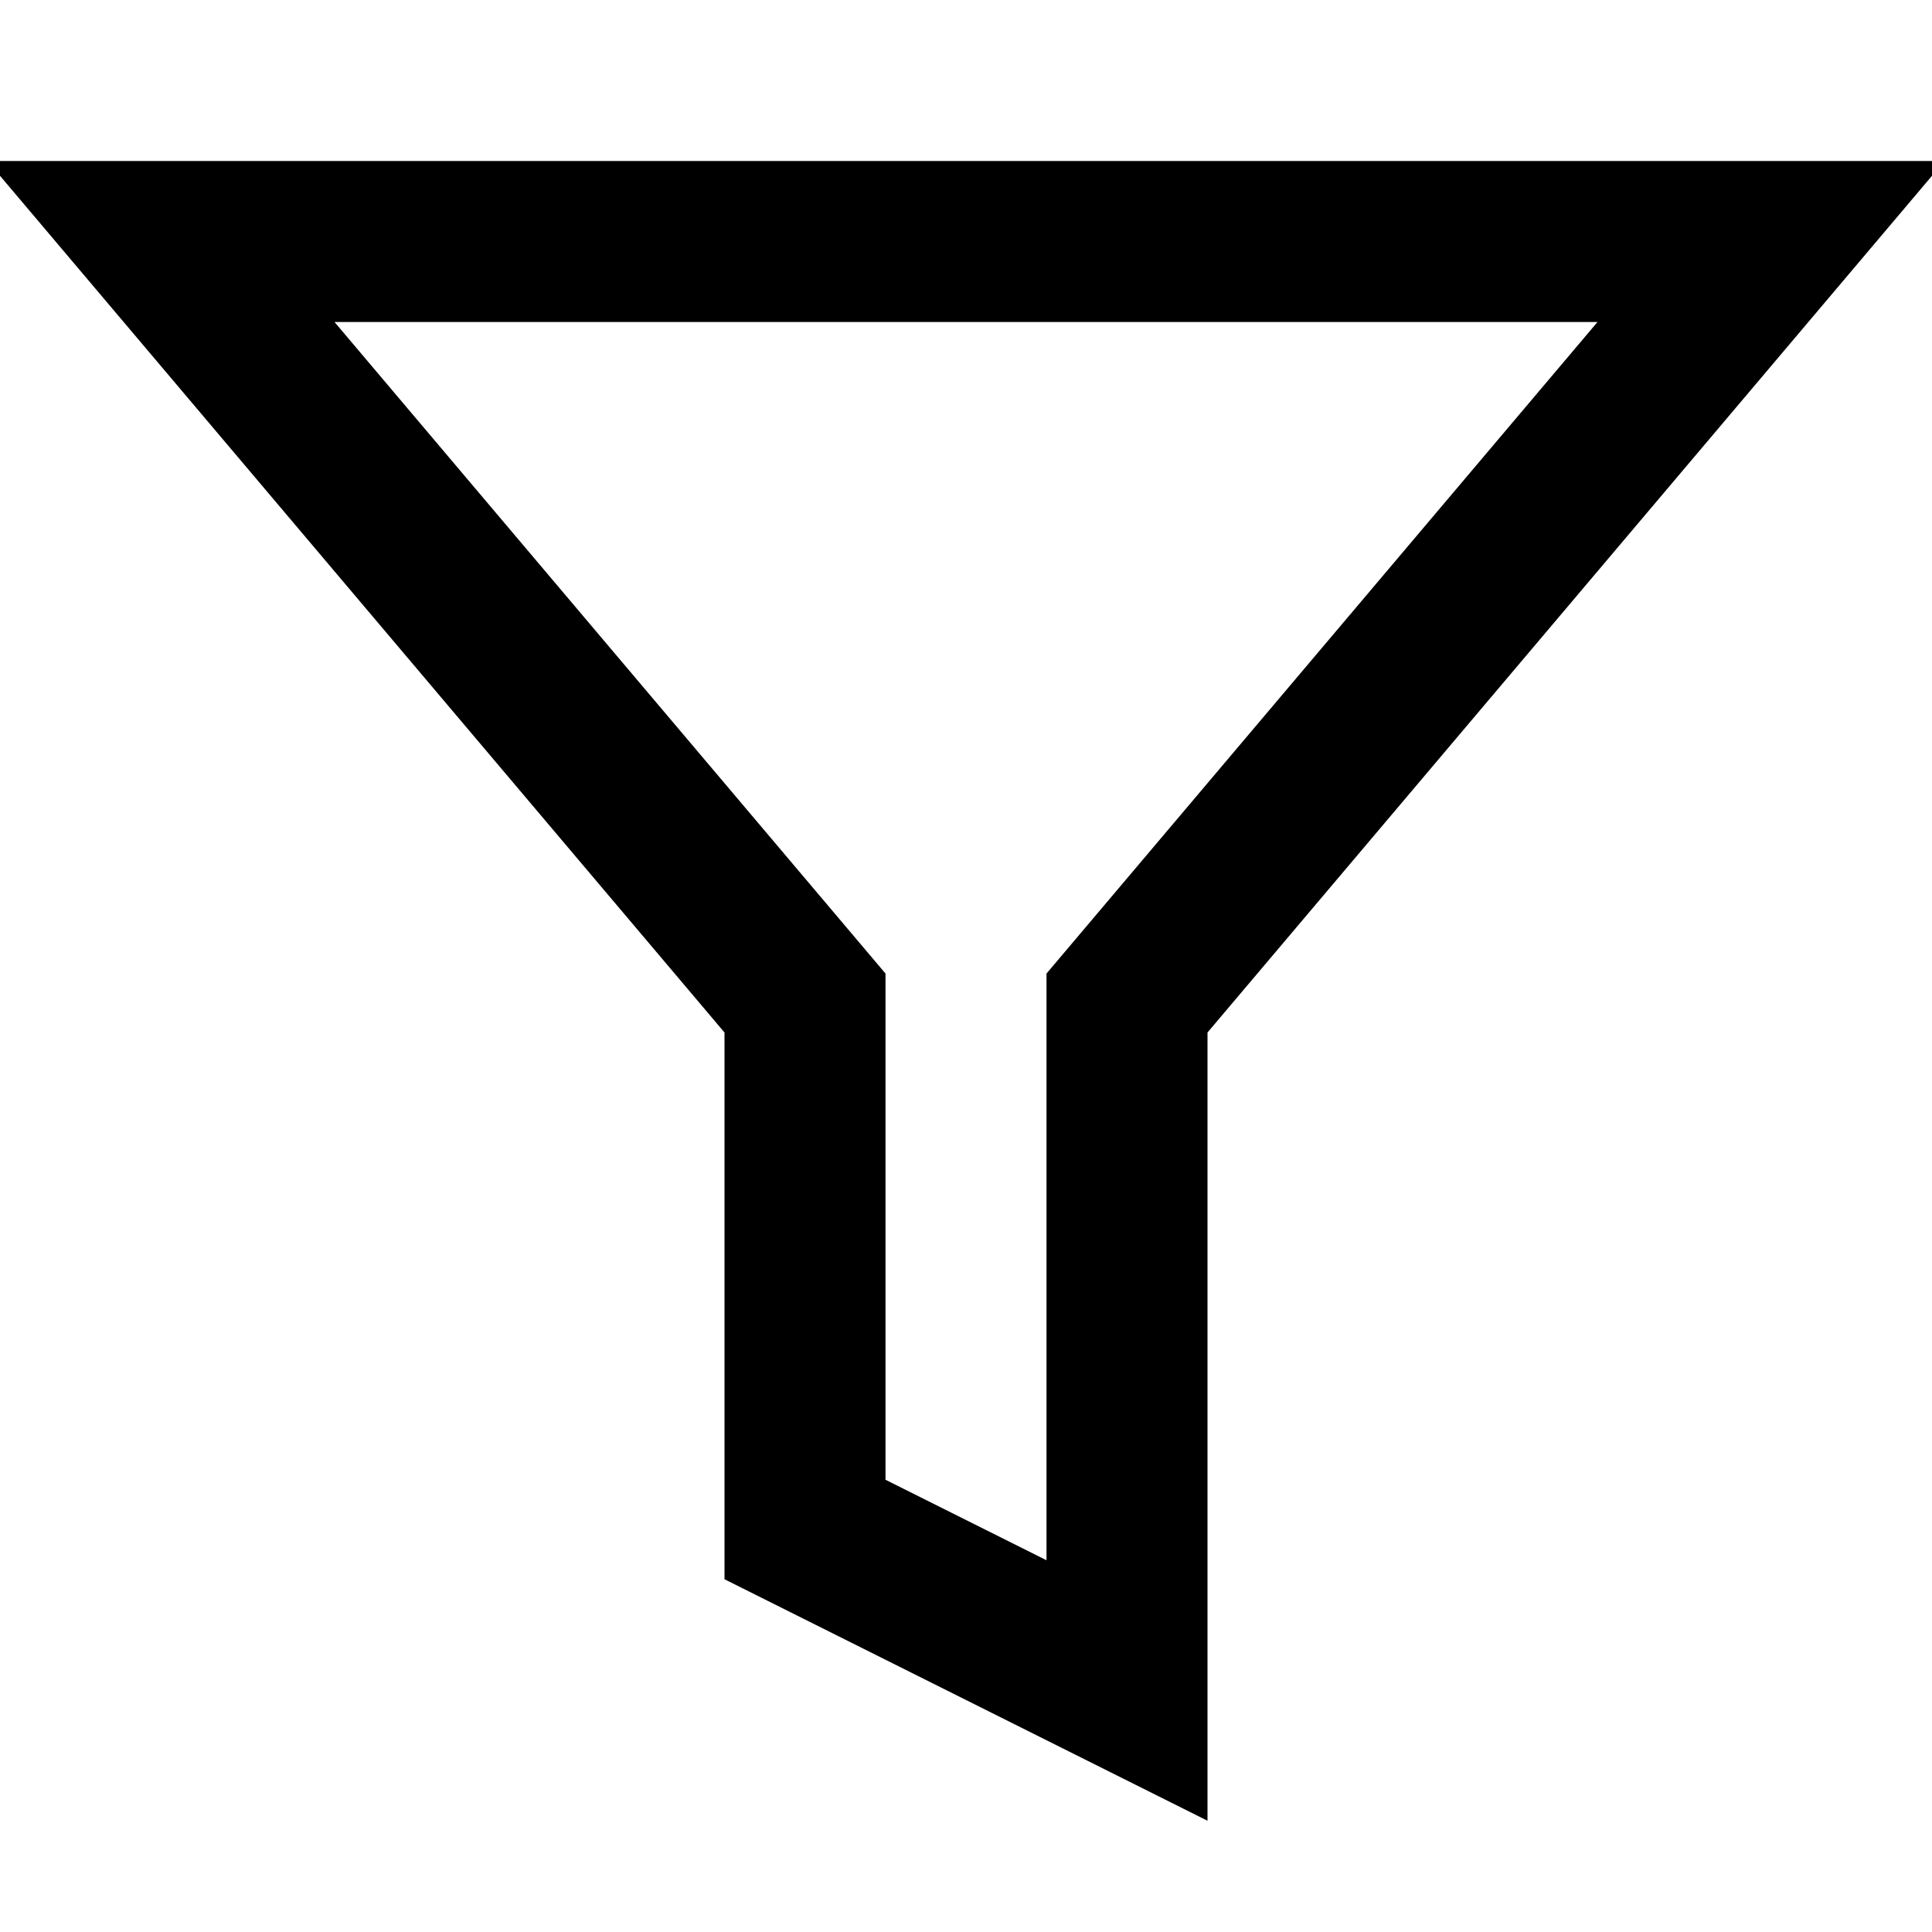
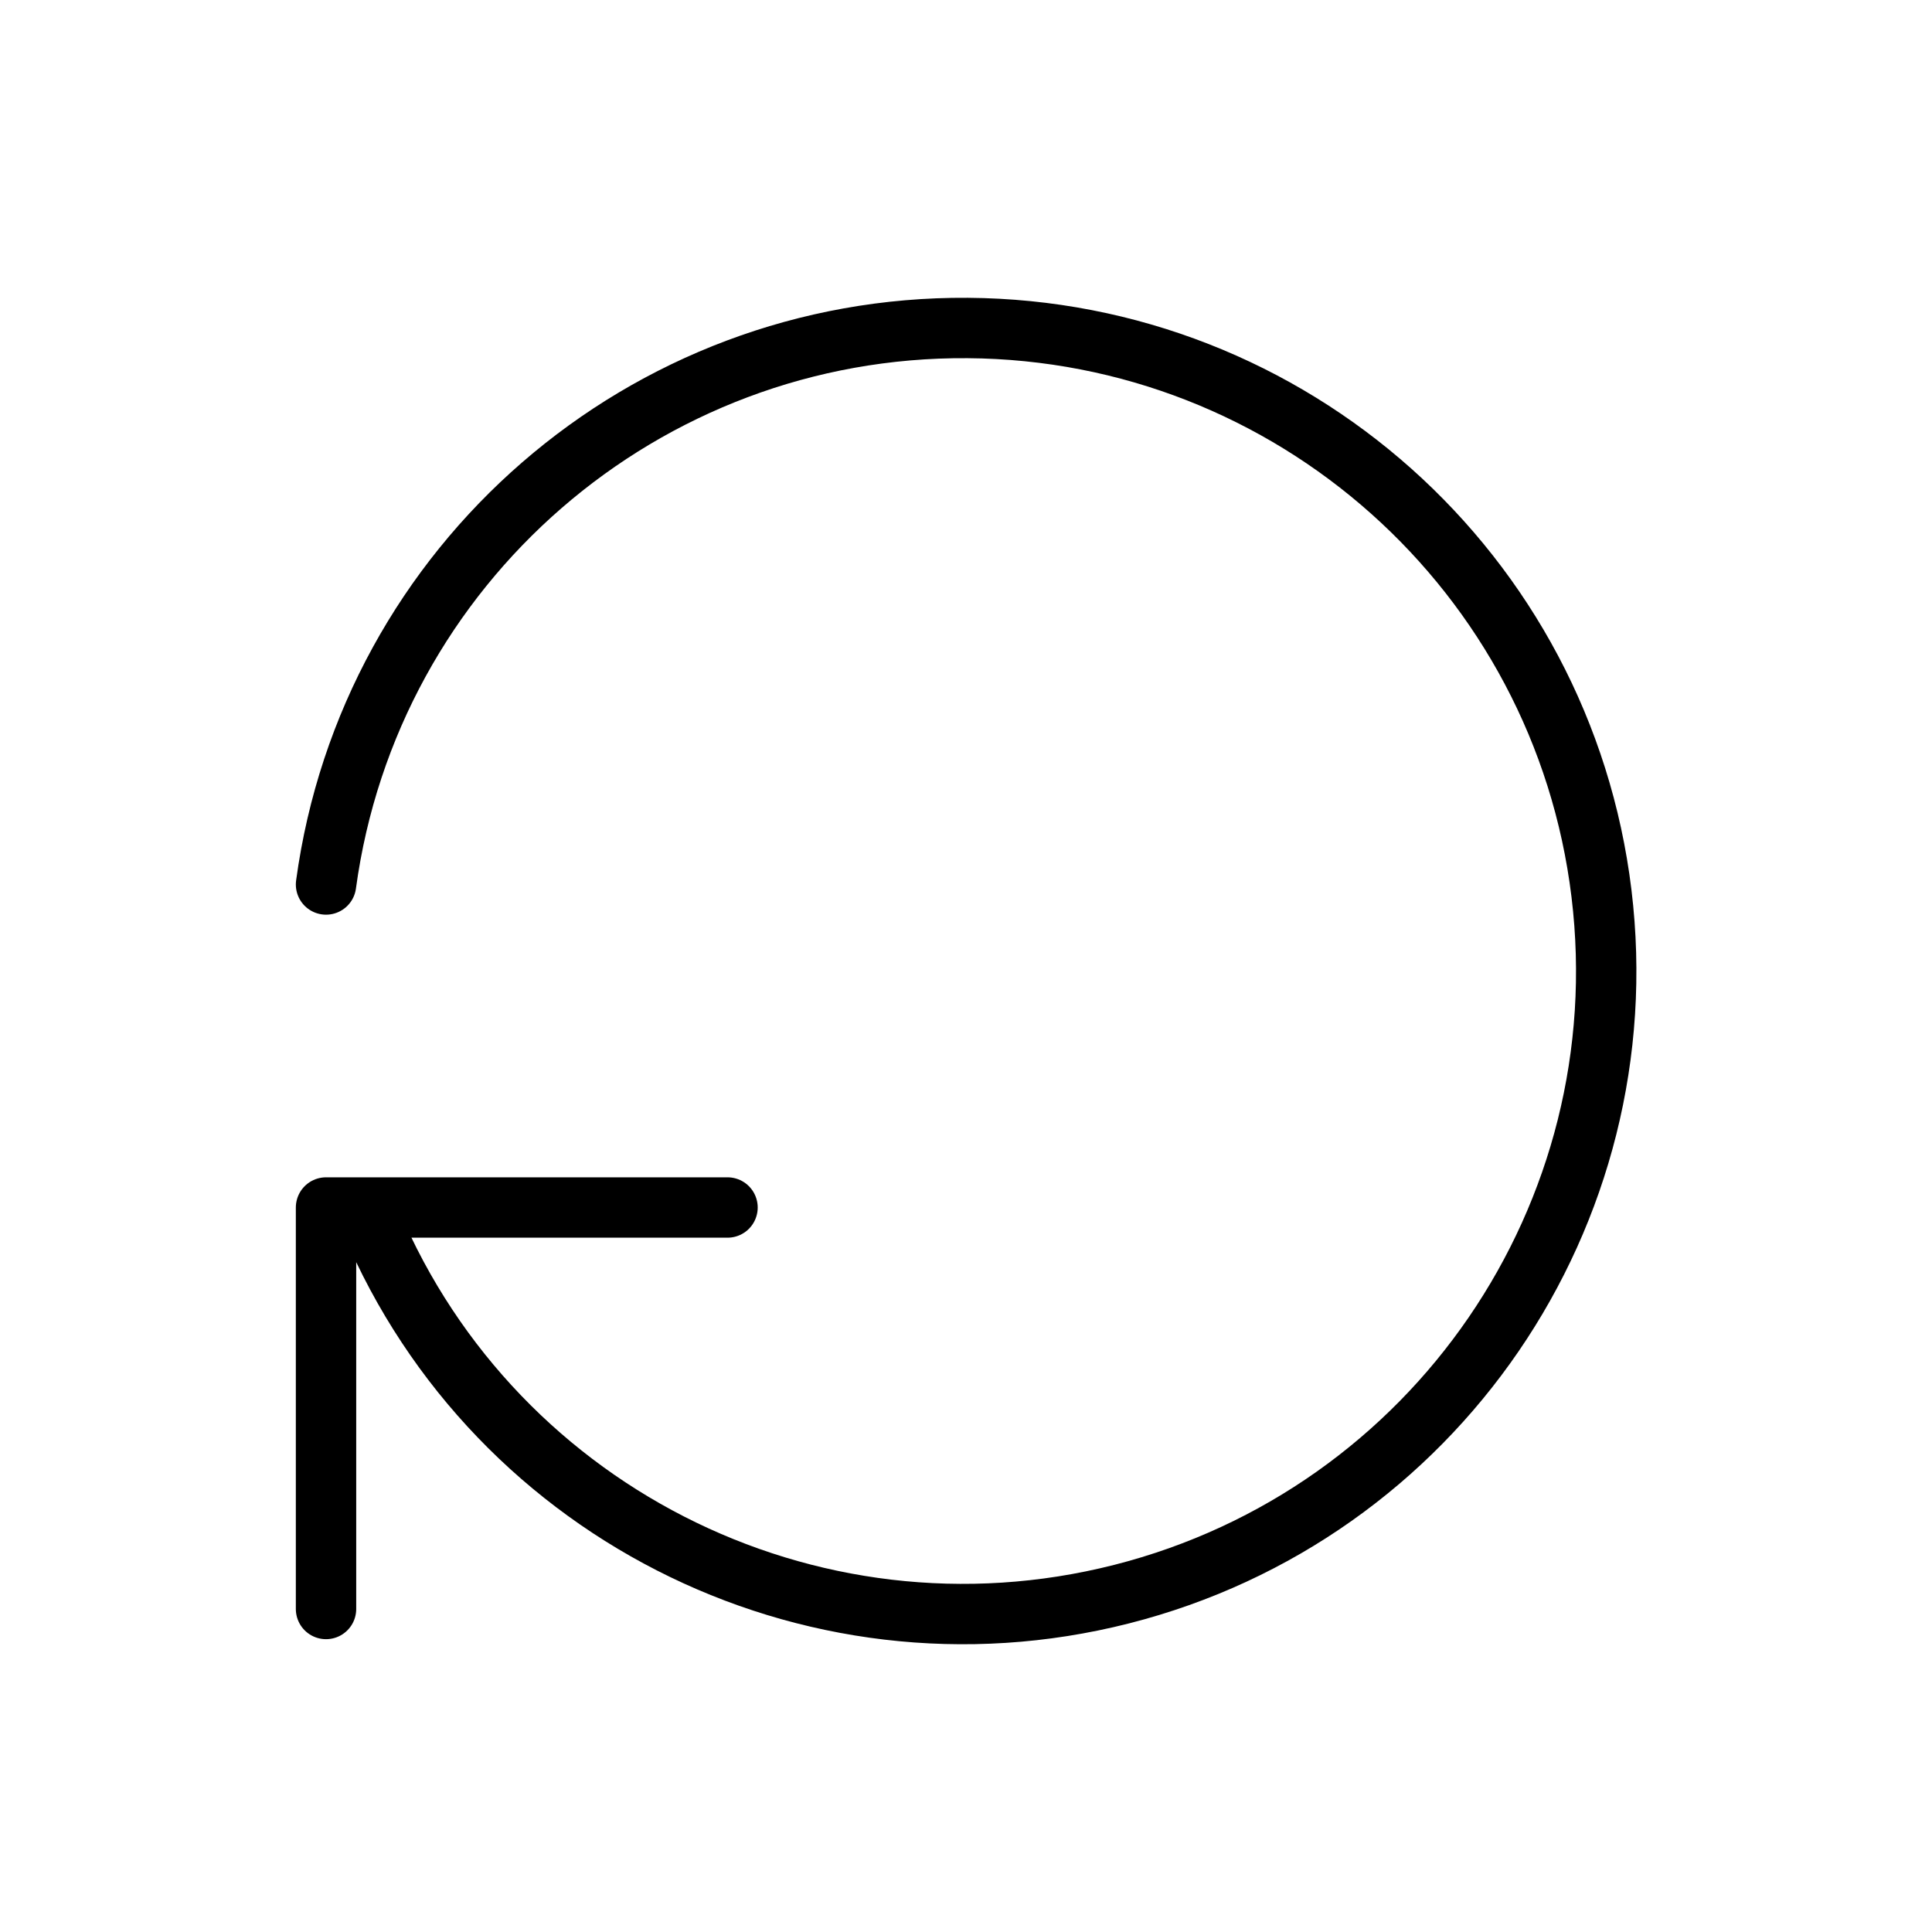
- <svg xmlns="http://www.w3.org/2000/svg" viewBox="0 0 24 24" fill="none" stroke="currentColor" stroke-width="2">
-   <polygon points="22 3 2 3 10 12.46 10 19 14 21 14 12.46 22 3" />
+ <svg xmlns="http://www.w3.org/2000/svg" viewBox="0 0 64 64" fill="none" stroke="currentColor" stroke-width="2" stroke-linecap="round" stroke-linejoin="round">
+   <path d="M10.8 29.3a21.3 21.3 0 1 1 1.3 10.7m-1.3 13.3v-13.3h13.3" />
</svg>
